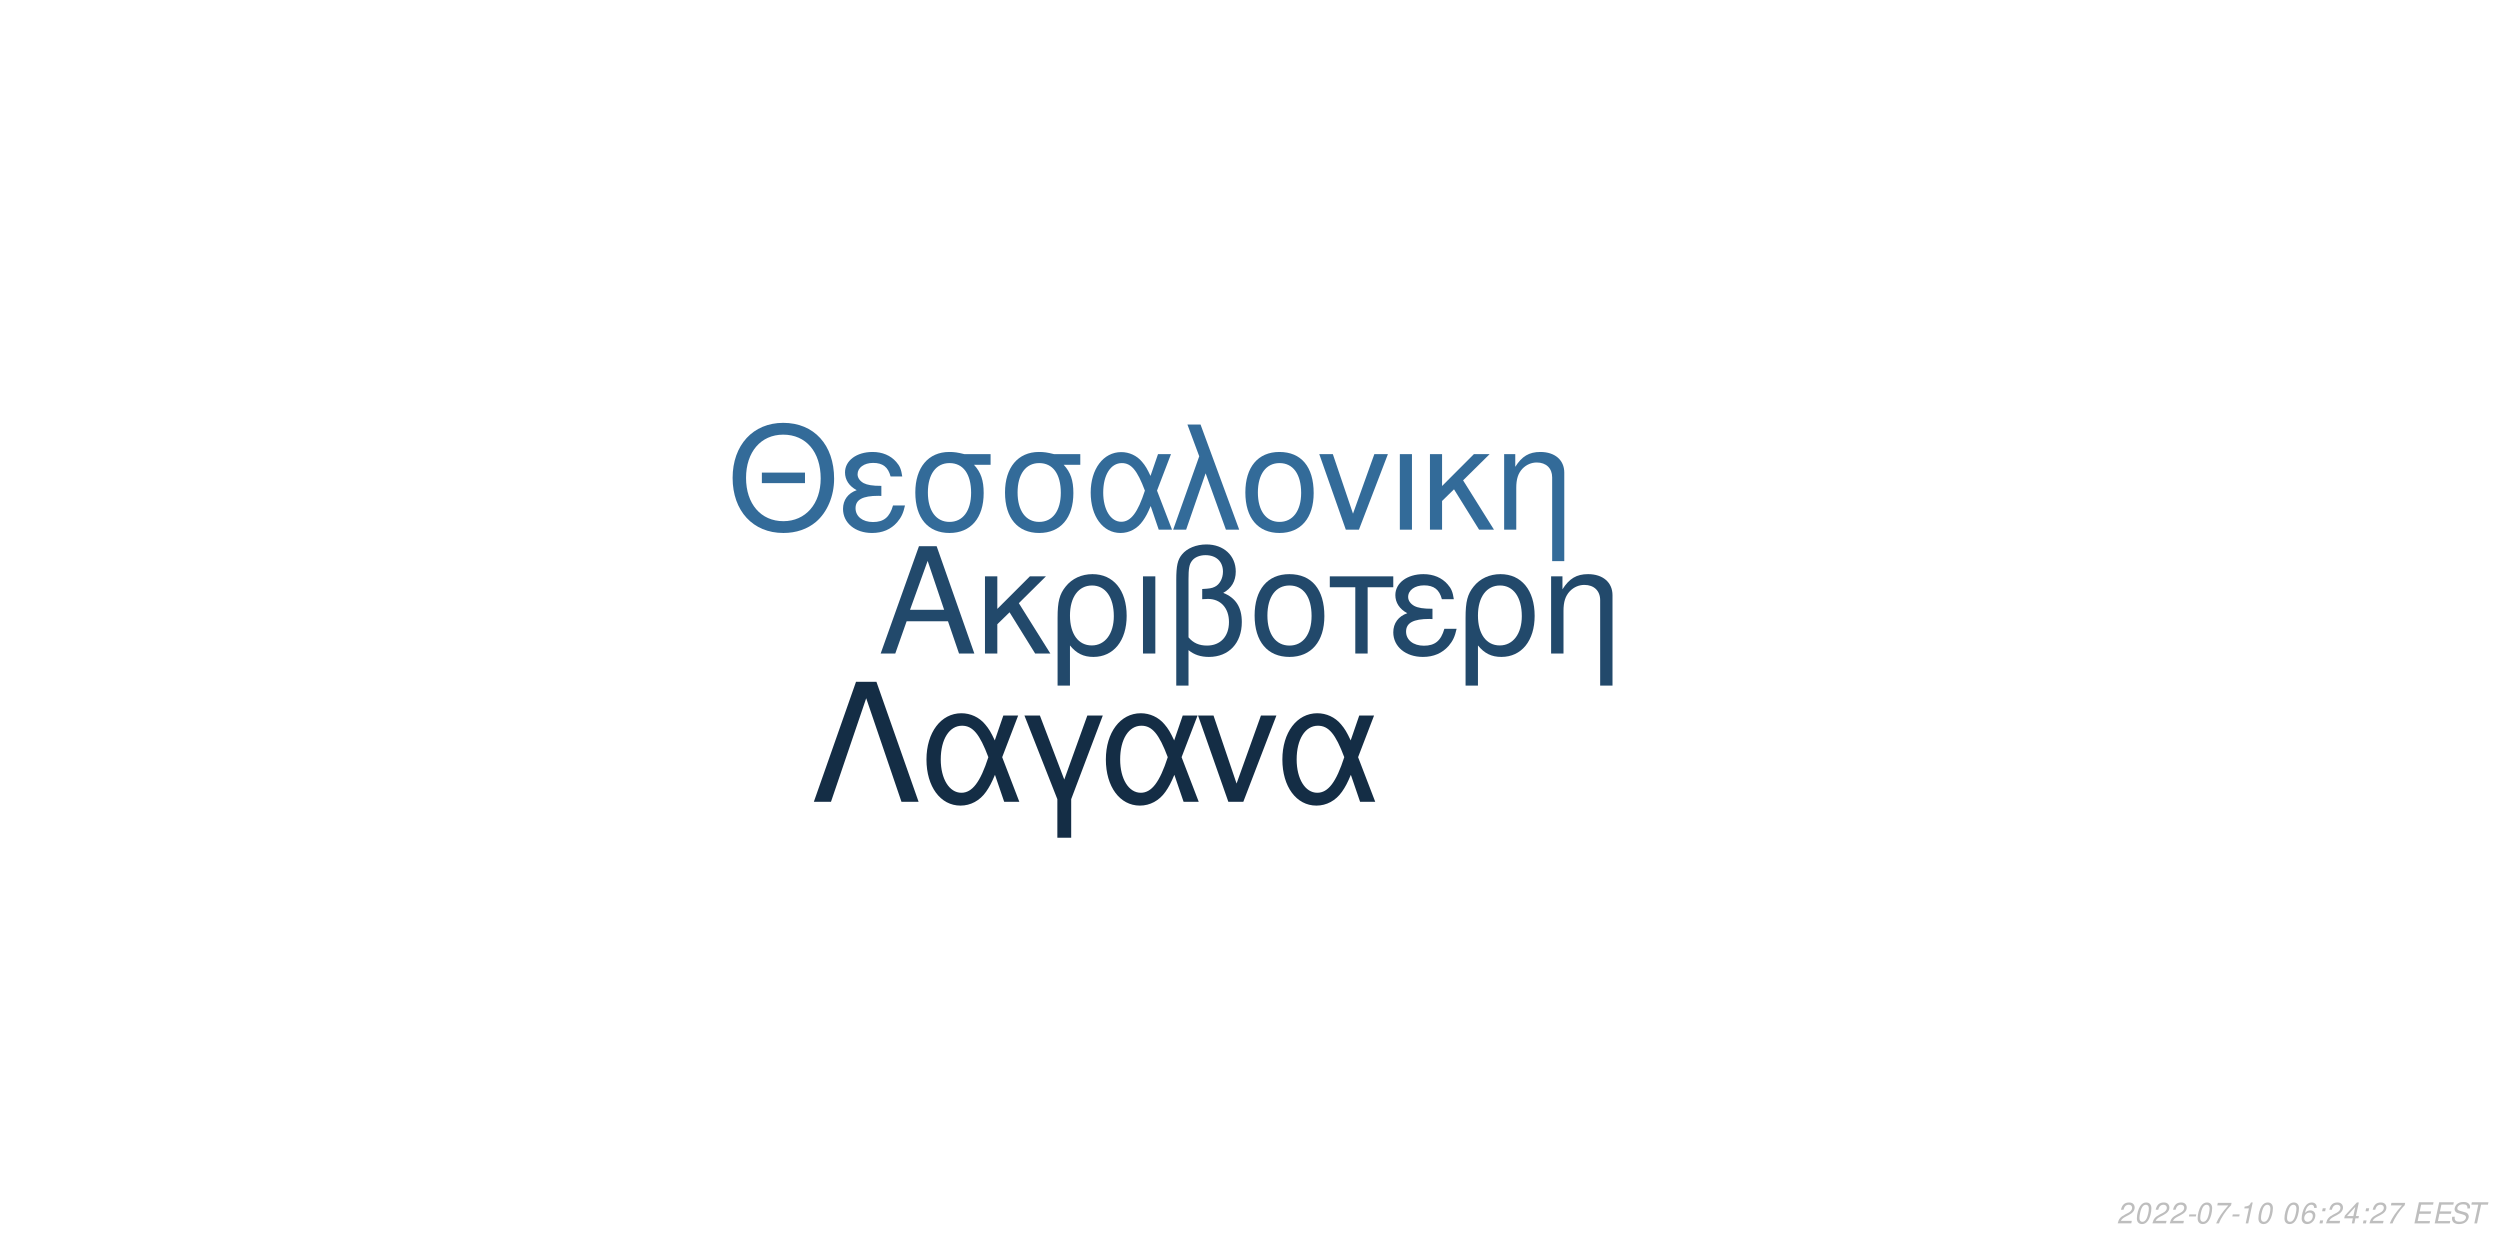
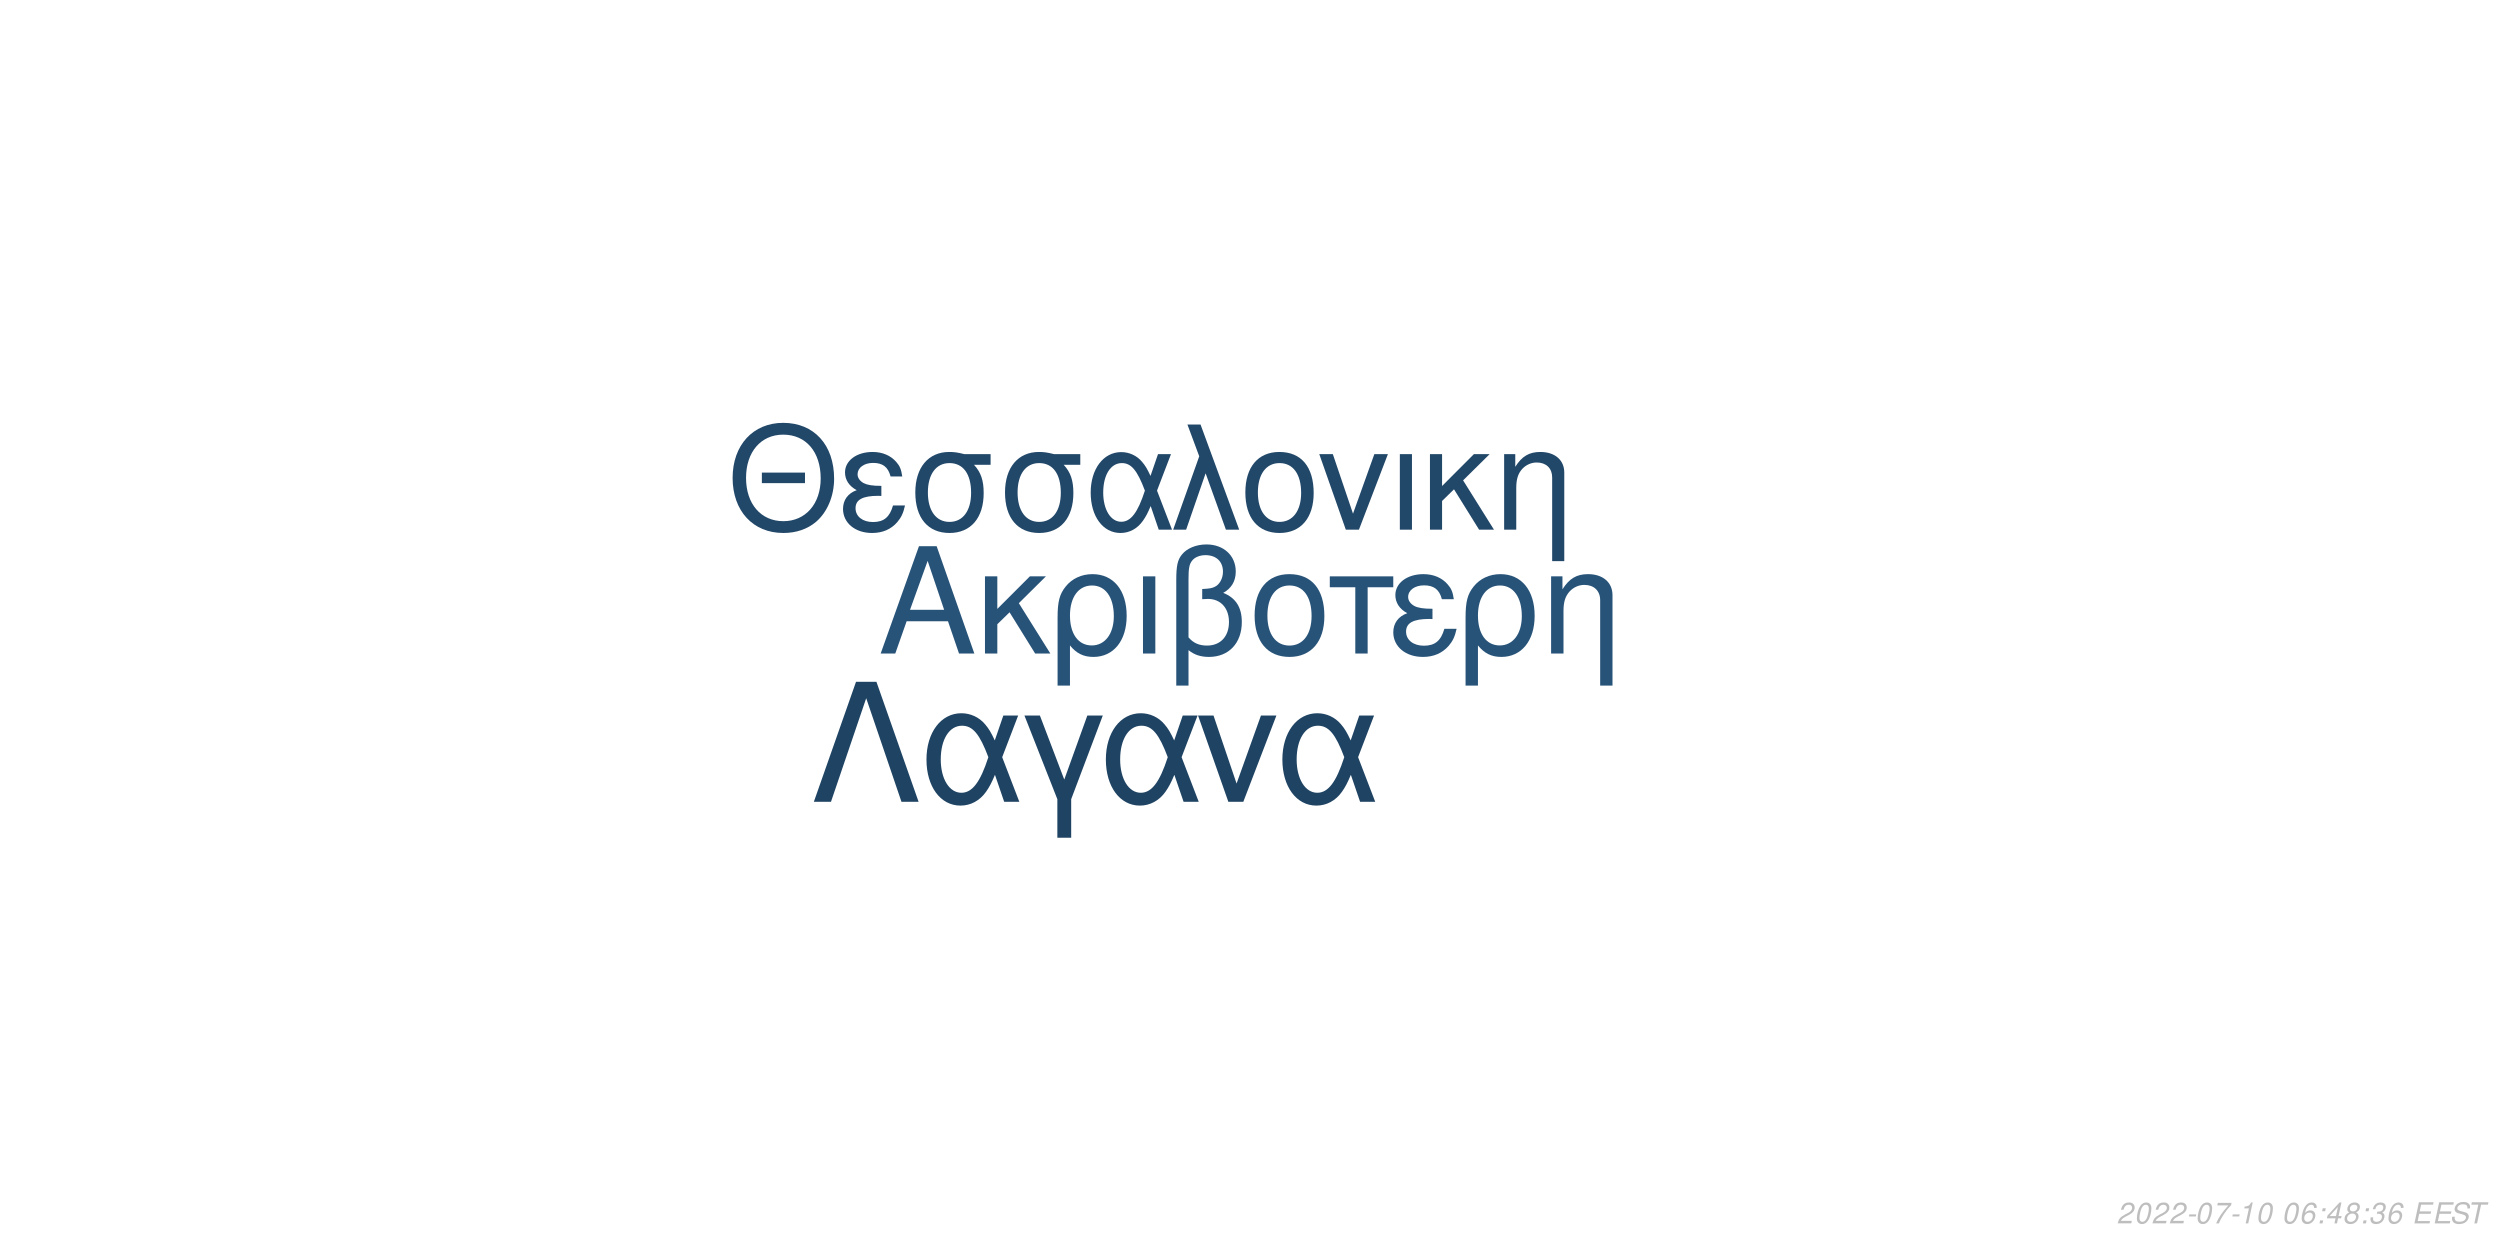
<svg xmlns="http://www.w3.org/2000/svg" xmlns:xlink="http://www.w3.org/1999/xlink" width="864pt" height="432pt" viewBox="0 0 864 432" version="1.1">
  <defs>
    <g>
      <symbol overflow="visible" id="glyph0-0">
        <path style="stroke:none;" d="" />
      </symbol>
      <symbol overflow="visible" id="glyph0-1">
        <path style="stroke:none;" d="M 24.125 -11.141 L 27.938 0 L 33.234 0 L 20.203 -37.094 L 14.094 -37.094 L 0.859 0 L 5.906 0 L 9.828 -11.141 Z M 22.797 -15.109 L 11 -15.109 L 17.094 -32.016 Z M 22.797 -15.109 " />
      </symbol>
      <symbol overflow="visible" id="glyph0-2">
        <path style="stroke:none;" d="M 7.172 -15.422 L 7.172 -26.672 L 2.906 -26.672 L 2.906 0 L 7.172 0 L 7.172 -10.125 L 11.406 -14.25 L 20.25 0 L 25.5 0 L 14.609 -17.406 L 23.969 -26.672 L 18.422 -26.672 Z M 7.172 -15.422 " />
      </symbol>
      <symbol overflow="visible" id="glyph0-3">
        <path style="stroke:none;" d="M 3 11.094 L 7.281 11.094 L 7.281 -2.797 C 9.516 -0.047 11.953 1.172 15.375 1.172 C 22.344 1.172 26.875 -4.422 26.875 -13.031 C 26.875 -21.891 22.297 -27.438 15.062 -27.438 C 11.297 -27.438 7.984 -25.906 5.797 -23.156 C 3.672 -20.516 3 -17.969 3 -12.359 Z M 14.906 -23.516 C 19.547 -23.516 22.438 -19.438 22.438 -12.922 C 22.438 -6.812 19.391 -2.797 14.812 -2.797 C 10.172 -2.797 7.281 -6.766 7.281 -13.125 C 7.281 -19.484 10.234 -23.516 14.906 -23.516 Z M 14.906 -23.516 " />
      </symbol>
      <symbol overflow="visible" id="glyph0-4">
        <path style="stroke:none;" d="M 3.516 0 L 7.781 0 L 7.781 -26.672 L 3.516 -26.672 Z M 3.516 0 " />
      </symbol>
      <symbol overflow="visible" id="glyph0-5">
        <path style="stroke:none;" d="M 4.016 11.094 L 8.25 11.094 L 8.25 -1.172 C 10.172 0.406 12.422 1.172 15.312 1.172 C 22.188 1.172 26.672 -3.609 26.672 -10.891 C 26.672 -15.984 24.578 -19.234 20.25 -20.969 C 23.109 -22.547 24.578 -25.031 24.578 -28.344 C 24.578 -33.844 20.406 -37.703 14.453 -37.703 C 10.938 -37.703 7.734 -36.391 6 -34.25 C 4.484 -32.422 4.016 -30.328 4.016 -25.391 Z M 8.25 -25.656 C 8.25 -29.359 8.5 -30.844 9.469 -32.062 C 10.375 -33.281 12.156 -34 14.094 -34 C 17.812 -34 20.156 -31.812 20.156 -28.297 C 20.156 -25.953 18.984 -23.812 17.297 -23.047 C 16.281 -22.547 15.469 -22.438 12.984 -22.297 L 12.984 -18.781 C 13.734 -18.828 14.344 -18.875 14.969 -18.875 C 19.344 -18.875 22.234 -15.719 22.234 -10.891 C 22.234 -5.906 19.281 -2.75 14.656 -2.75 C 11.953 -2.75 9.922 -3.609 8.25 -5.594 Z M 8.25 -25.656 " />
      </symbol>
      <symbol overflow="visible" id="glyph0-6">
        <path style="stroke:none;" d="M 14.094 -27.438 C 6.562 -27.438 2.094 -22.094 2.094 -13.125 C 2.094 -4.125 6.562 1.172 14.141 1.172 C 21.672 1.172 26.203 -4.172 26.203 -12.922 C 26.203 -22.188 21.828 -27.438 14.094 -27.438 Z M 14.141 -23.516 C 18.938 -23.516 21.781 -19.594 21.781 -12.984 C 21.781 -6.672 18.828 -2.75 14.141 -2.75 C 9.422 -2.75 6.516 -6.672 6.516 -13.125 C 6.516 -19.594 9.422 -23.516 14.141 -23.516 Z M 14.141 -23.516 " />
      </symbol>
      <symbol overflow="visible" id="glyph0-7">
        <path style="stroke:none;" d="M 7.891 0 L 12.156 0 L 12.156 -22.906 L 21.016 -22.906 L 21.016 -26.672 L -0.922 -26.672 L -0.922 -22.906 L 7.891 -22.906 Z M 7.891 0 " />
      </symbol>
      <symbol overflow="visible" id="glyph0-8">
        <path style="stroke:none;" d="M 14.562 -15.469 C 11.344 -15.469 9.562 -15.781 8.297 -16.438 C 6.922 -17.203 6.156 -18.328 6.156 -19.547 C 6.156 -21.891 8.453 -23.562 11.656 -23.562 C 15.062 -23.562 16.953 -22.094 17.812 -18.781 L 21.938 -18.781 C 21.578 -21.266 21.062 -22.5 19.797 -23.922 C 17.812 -26.203 14.906 -27.438 11.453 -27.438 C 5.797 -27.438 1.734 -24.375 1.734 -20.203 C 1.734 -17.609 3.156 -15.375 5.859 -13.938 C 2.797 -12.875 1.016 -10.484 1.016 -7.328 C 1.016 -2.391 5.297 1.172 11.25 1.172 C 14.969 1.172 17.906 -0.109 20.156 -2.641 C 21.578 -4.328 22.297 -5.797 22.906 -8.547 L 18.672 -8.547 C 17.5 -4.422 15.422 -2.703 11.609 -2.703 C 7.938 -2.703 5.438 -4.688 5.438 -7.578 C 5.438 -10.578 7.938 -11.953 13.484 -11.953 C 13.641 -11.953 14.094 -11.953 14.562 -11.906 Z M 14.562 -15.469 " />
      </symbol>
      <symbol overflow="visible" id="glyph0-9">
        <path style="stroke:none;" d="M 3.562 -26.672 L 3.562 0 L 7.844 0 L 7.844 -14.703 C 7.844 -17.906 8.5 -19.891 10.031 -21.531 C 11.406 -22.953 13.188 -23.719 15.062 -23.719 C 18.375 -23.719 20.516 -21.672 20.516 -18.469 L 20.516 11.094 L 24.781 11.094 L 24.781 -20.156 C 24.781 -24.578 21.469 -27.438 16.328 -27.438 C 12.359 -27.438 9.828 -25.906 7.484 -22.188 L 7.484 -26.672 Z M 3.562 -26.672 " />
      </symbol>
      <symbol overflow="visible" id="glyph1-0">
        <path style="stroke:none;" d="" />
      </symbol>
      <symbol overflow="visible" id="glyph1-1">
        <path style="stroke:none;" d="M 26.859 -19.734 L 11.953 -19.734 L 11.953 -16.094 L 26.859 -16.094 Z M 19.328 -36.922 C 8.922 -36.922 1.844 -29.25 1.844 -17.891 C 1.844 -6.484 8.875 1.141 19.391 1.141 C 23.812 1.141 27.703 -0.203 30.641 -2.688 C 34.578 -6.031 36.922 -11.656 36.922 -17.594 C 36.922 -29.297 30 -36.922 19.328 -36.922 Z M 19.328 -32.844 C 27.203 -32.844 32.281 -26.906 32.281 -17.688 C 32.281 -8.922 27.062 -2.938 19.391 -2.938 C 11.609 -2.938 6.484 -8.922 6.484 -17.891 C 6.484 -26.859 11.609 -32.844 19.328 -32.844 Z M 19.328 -32.844 " />
      </symbol>
      <symbol overflow="visible" id="glyph1-2">
        <path style="stroke:none;" d="M 14.25 -15.141 C 11.109 -15.141 9.375 -15.453 8.125 -16.094 C 6.781 -16.844 6.031 -17.938 6.031 -19.141 C 6.031 -21.422 8.266 -23.078 11.406 -23.078 C 14.75 -23.078 16.594 -21.625 17.438 -18.391 L 21.469 -18.391 C 21.125 -20.828 20.625 -22.031 19.391 -23.422 C 17.438 -25.656 14.594 -26.859 11.219 -26.859 C 5.688 -26.859 1.688 -23.875 1.688 -19.781 C 1.688 -17.234 3.094 -15.047 5.734 -13.656 C 2.734 -12.609 1 -10.266 1 -7.172 C 1 -2.344 5.188 1.141 11.016 1.141 C 14.656 1.141 17.547 -0.094 19.734 -2.594 C 21.125 -4.234 21.828 -5.688 22.422 -8.375 L 18.281 -8.375 C 17.141 -4.328 15.094 -2.641 11.359 -2.641 C 7.766 -2.641 5.328 -4.578 5.328 -7.422 C 5.328 -10.359 7.766 -11.703 13.203 -11.703 C 13.359 -11.703 13.797 -11.703 14.25 -11.656 Z M 14.25 -15.141 " />
      </symbol>
      <symbol overflow="visible" id="glyph1-3">
        <path style="stroke:none;" d="M 29 -26.109 L 19.938 -26.109 C 17.594 -26.703 16.438 -26.859 14.703 -26.859 C 7.469 -26.859 2.984 -21.469 2.984 -12.859 C 2.984 -4.031 7.375 1.141 14.797 1.141 C 22.172 1.141 26.609 -4.078 26.609 -12.656 C 26.609 -17.047 25.656 -19.828 23.266 -22.422 L 29 -22.422 Z M 14.797 -23.016 C 19.531 -23.016 22.266 -19.234 22.266 -12.75 C 22.266 -6.531 19.438 -2.688 14.797 -2.688 C 10.172 -2.688 7.328 -6.531 7.328 -12.859 C 7.328 -19.188 10.172 -23.016 14.797 -23.016 Z M 14.797 -23.016 " />
      </symbol>
      <symbol overflow="visible" id="glyph1-4">
        <path style="stroke:none;" d="M 29.344 -26.109 L 24.859 -26.109 L 22.266 -18.578 C 21.125 -21.031 20.484 -22.125 19.328 -23.469 C 17.547 -25.609 14.906 -26.812 12.156 -26.812 C 5.984 -26.812 1.594 -20.984 1.594 -12.812 C 1.594 -4.578 5.828 1.141 11.906 1.141 C 14.953 1.141 17.734 -0.344 19.625 -3.047 C 20.672 -4.531 21.281 -5.688 22.328 -8.172 L 25.109 0 L 29.703 0 L 24.516 -13.5 Z M 20.328 -13.5 C 17.891 -5.922 15.453 -2.734 12.156 -2.734 C 8.516 -2.734 5.922 -6.922 5.922 -12.812 C 5.922 -18.938 8.516 -23.016 12.359 -23.016 C 15.594 -23.016 17.688 -20.531 20.328 -13.5 Z M 20.328 -13.5 " />
      </symbol>
      <symbol overflow="visible" id="glyph1-5">
        <path style="stroke:none;" d="M 1.094 0 L 5.578 0 L 12.312 -19.484 L 19.328 0 L 23.922 0 L 10.562 -36.328 L 6.031 -36.328 L 10.109 -25.359 Z M 1.094 0 " />
      </symbol>
      <symbol overflow="visible" id="glyph1-6">
        <path style="stroke:none;" d="M 13.797 -26.859 C 6.422 -26.859 2.047 -21.625 2.047 -12.859 C 2.047 -4.031 6.422 1.141 13.859 1.141 C 21.234 1.141 25.656 -4.078 25.656 -12.656 C 25.656 -21.719 21.375 -26.859 13.797 -26.859 Z M 13.859 -23.016 C 18.531 -23.016 21.328 -19.188 21.328 -12.703 C 21.328 -6.531 18.438 -2.688 13.859 -2.688 C 9.219 -2.688 6.375 -6.531 6.375 -12.859 C 6.375 -19.188 9.219 -23.016 13.859 -23.016 Z M 13.859 -23.016 " />
      </symbol>
      <symbol overflow="visible" id="glyph1-7">
        <path style="stroke:none;" d="M 14.297 0 L 24.312 -26.109 L 19.625 -26.109 L 12.25 -5.531 L 5.281 -26.109 L 0.594 -26.109 L 9.766 0 Z M 14.297 0 " />
      </symbol>
      <symbol overflow="visible" id="glyph1-8">
        <path style="stroke:none;" d="M 3.438 0 L 7.625 0 L 7.625 -26.109 L 3.438 -26.109 Z M 3.438 0 " />
      </symbol>
      <symbol overflow="visible" id="glyph1-9">
        <path style="stroke:none;" d="M 7.031 -15.094 L 7.031 -26.109 L 2.844 -26.109 L 2.844 0 L 7.031 0 L 7.031 -9.922 L 11.156 -13.953 L 19.828 0 L 24.969 0 L 14.297 -17.047 L 23.469 -26.109 L 18.031 -26.109 Z M 7.031 -15.094 " />
      </symbol>
      <symbol overflow="visible" id="glyph1-10">
        <path style="stroke:none;" d="M 3.484 -26.109 L 3.484 0 L 7.672 0 L 7.672 -14.406 C 7.672 -17.547 8.328 -19.484 9.812 -21.078 C 11.156 -22.469 12.906 -23.219 14.75 -23.219 C 17.984 -23.219 20.078 -21.234 20.078 -18.094 L 20.078 10.859 L 24.266 10.859 L 24.266 -19.734 C 24.266 -24.062 21.031 -26.859 16 -26.859 C 12.109 -26.859 9.609 -25.359 7.328 -21.719 L 7.328 -26.109 Z M 3.484 -26.109 " />
      </symbol>
      <symbol overflow="visible" id="glyph2-0">
        <path style="stroke:none;" d="" />
      </symbol>
      <symbol overflow="visible" id="glyph2-1">
        <path style="stroke:none;" d="M 22.531 -41.484 L 15.484 -41.484 L 0.906 0 L 6.828 0 L 19 -35.797 L 31.188 0 L 37.109 0 Z M 22.531 -41.484 " />
      </symbol>
      <symbol overflow="visible" id="glyph2-2">
        <path style="stroke:none;" d="M 33.516 -29.812 L 28.391 -29.812 L 25.438 -21.219 C 24.125 -24.016 23.391 -25.266 22.078 -26.797 C 20.031 -29.25 17.016 -30.609 13.891 -30.609 C 6.828 -30.609 1.828 -23.953 1.828 -14.625 C 1.828 -5.234 6.656 1.312 13.594 1.312 C 17.078 1.312 20.266 -0.391 22.422 -3.469 C 23.609 -5.172 24.297 -6.484 25.5 -9.328 L 28.688 0 L 33.922 0 L 28 -15.422 Z M 23.219 -15.422 C 20.422 -6.766 17.641 -3.125 13.891 -3.125 C 9.734 -3.125 6.766 -7.906 6.766 -14.625 C 6.766 -21.625 9.734 -26.297 14.109 -26.297 C 17.812 -26.297 20.203 -23.453 23.219 -15.422 Z M 23.219 -15.422 " />
      </symbol>
      <symbol overflow="visible" id="glyph2-3">
        <path style="stroke:none;" d="M 12.062 12.406 L 16.844 12.406 L 16.844 -0.906 L 27.766 -29.812 L 22.422 -29.812 L 14.453 -7.688 L 6.031 -29.812 L 0.688 -29.812 L 12.062 -0.906 Z M 12.062 12.406 " />
      </symbol>
      <symbol overflow="visible" id="glyph2-4">
        <path style="stroke:none;" d="M 16.328 0 L 27.766 -29.812 L 22.422 -29.812 L 14 -6.312 L 6.031 -29.812 L 0.688 -29.812 L 11.156 0 Z M 16.328 0 " />
      </symbol>
      <symbol overflow="visible" id="glyph3-0">
        <path style="stroke:none;" d="" />
      </symbol>
      <symbol overflow="visible" id="glyph3-1">
        <path style="stroke:none;" d="M 5.234 -0.875 L 1.469 -0.875 C 1.641 -1.375 2.203 -1.891 3.109 -2.344 L 4.234 -2.938 C 5.562 -3.625 6.219 -4.469 6.219 -5.484 C 6.219 -5.938 6.062 -6.359 5.797 -6.656 C 5.469 -7.047 4.984 -7.234 4.312 -7.234 C 2.766 -7.234 1.891 -6.453 1.484 -4.734 L 2.375 -4.734 C 2.484 -5.188 2.609 -5.484 2.797 -5.75 C 3.094 -6.203 3.609 -6.453 4.188 -6.453 C 4.891 -6.453 5.344 -6.031 5.344 -5.375 C 5.344 -4.703 4.859 -4.094 4.016 -3.656 L 2.984 -3.125 C 1.234 -2.188 0.797 -1.656 0.344 -0.016 L 5.047 -0.016 Z M 5.234 -0.875 " />
      </symbol>
      <symbol overflow="visible" id="glyph3-2">
        <path style="stroke:none;" d="M 4.203 -7.234 C 3.375 -7.234 2.688 -6.812 2.125 -5.984 C 1.484 -5.047 0.984 -3.188 0.984 -1.734 C 0.984 -1.109 1.172 -0.562 1.484 -0.266 C 1.797 0.047 2.281 0.234 2.766 0.234 C 3.625 0.234 4.281 -0.156 4.859 -1.016 C 5.516 -1.953 6 -3.797 6 -5.266 C 6 -6.5 5.328 -7.234 4.203 -7.234 Z M 4.094 -6.453 C 4.734 -6.453 5.125 -5.984 5.125 -5.156 C 5.125 -4.203 4.781 -2.625 4.406 -1.812 C 3.984 -0.938 3.516 -0.547 2.875 -0.547 C 2.25 -0.547 1.875 -1.031 1.875 -1.828 C 1.875 -2.797 2.203 -4.344 2.594 -5.203 C 2.984 -6.047 3.453 -6.453 4.094 -6.453 Z M 4.094 -6.453 " />
      </symbol>
      <symbol overflow="visible" id="glyph3-3">
        <path style="stroke:none;" d="M 3.516 -3.125 L 1.125 -3.125 L 0.969 -2.406 L 3.359 -2.406 Z M 3.516 -3.125 " />
      </symbol>
      <symbol overflow="visible" id="glyph3-4">
        <path style="stroke:none;" d="M 6.703 -7.094 L 1.953 -7.094 L 1.766 -6.219 L 5.594 -6.219 C 3.344 -3.688 2.266 -2.109 1.375 0 L 2.344 0 C 3.031 -1.906 4.828 -4.594 6.547 -6.281 Z M 6.703 -7.094 " />
      </symbol>
      <symbol overflow="visible" id="glyph3-5">
        <path style="stroke:none;" d="M 3.703 -5.188 L 2.594 0 L 3.469 0 L 5.016 -7.234 L 4.438 -7.234 C 3.906 -6.156 3.688 -6.016 2.234 -5.812 L 2.109 -5.188 Z M 3.703 -5.188 " />
      </symbol>
      <symbol overflow="visible" id="glyph3-6">
        <path style="stroke:none;" d="" />
      </symbol>
      <symbol overflow="visible" id="glyph3-7">
        <path style="stroke:none;" d="M 6.125 -5.344 L 6.141 -5.625 C 6.141 -6.609 5.453 -7.234 4.391 -7.234 C 3.438 -7.234 2.641 -6.719 2.016 -5.703 C 1.422 -4.781 0.938 -2.953 0.938 -1.688 C 0.938 -0.516 1.688 0.234 2.859 0.234 C 3.703 0.234 4.438 -0.156 5 -0.875 C 5.406 -1.422 5.672 -2.156 5.672 -2.766 C 5.672 -3.812 4.969 -4.5 3.906 -4.5 C 3.234 -4.5 2.672 -4.234 2.094 -3.625 C 2.406 -5.375 3.234 -6.453 4.25 -6.453 C 4.703 -6.453 5.062 -6.234 5.172 -5.844 C 5.203 -5.719 5.234 -5.578 5.25 -5.344 Z M 3.656 -3.734 C 4.344 -3.734 4.797 -3.281 4.797 -2.625 C 4.797 -1.469 3.984 -0.547 2.984 -0.547 C 2.297 -0.547 1.812 -1.047 1.812 -1.766 C 1.812 -2.859 2.625 -3.734 3.656 -3.734 Z M 3.656 -3.734 " />
      </symbol>
      <symbol overflow="visible" id="glyph3-8">
        <path style="stroke:none;" d="M 2.359 -1.031 L 1.312 -1.031 L 1.094 0 L 2.141 0 Z M 3.266 -5.234 L 2.219 -5.234 L 2 -4.203 L 3.047 -4.203 Z M 3.266 -5.234 " />
      </symbol>
      <symbol overflow="visible" id="glyph3-9">
        <path style="stroke:none;" d="M 3.625 -1.75 L 3.266 0 L 4.141 0 L 4.516 -1.75 L 5.562 -1.75 L 5.734 -2.531 L 4.688 -2.531 L 5.688 -7.234 L 5.016 -7.234 L 0.844 -2.672 L 0.641 -1.75 Z M 3.797 -2.531 L 1.594 -2.531 L 4.469 -5.703 Z M 3.797 -2.531 " />
      </symbol>
      <symbol overflow="visible" id="glyph3-10">
+         <path style="stroke:none;" d="M 4.766 -3.797 C 5.078 -3.969 5.234 -4.078 5.438 -4.234 C 5.812 -4.594 6.062 -5.172 6.062 -5.734 C 6.062 -6.625 5.344 -7.234 4.266 -7.234 C 2.812 -7.234 1.703 -6.219 1.703 -4.875 C 1.703 -4.406 1.875 -4.125 2.359 -3.812 C 1.297 -3.312 0.75 -2.516 0.75 -1.469 C 0.75 -0.438 1.547 0.234 2.812 0.234 C 3.656 0.234 4.359 -0.094 4.938 -0.734 C 5.359 -1.234 5.609 -1.859 5.609 -2.438 C 5.609 -3.047 5.312 -3.516 4.766 -3.797 Z M 4.109 -6.453 C 4.797 -6.453 5.188 -6.125 5.188 -5.578 C 5.188 -5.266 5.062 -4.922 4.859 -4.672 C 4.562 -4.312 4.188 -4.156 3.656 -4.156 C 2.984 -4.156 2.594 -4.453 2.594 -4.984 C 2.594 -5.859 3.203 -6.453 4.109 -6.453 Z M 3.453 -3.406 C 4.234 -3.406 4.734 -2.984 4.734 -2.312 C 4.734 -1.312 3.922 -0.547 2.875 -0.547 C 2.125 -0.547 1.625 -0.969 1.625 -1.625 C 1.625 -2.609 2.438 -3.406 3.453 -3.406 Z M 3.453 -3.406 " />
+       </symbol>
+       <symbol overflow="visible" id="glyph3-11">
+         <path style="stroke:none;" d="M 2.922 -3.312 C 3.125 -3.344 3.234 -3.344 3.375 -3.344 C 4.203 -3.344 4.688 -3 4.688 -2.406 C 4.688 -1.312 3.906 -0.547 2.781 -0.547 C 2.047 -0.547 1.594 -0.938 1.594 -1.562 C 1.594 -1.719 1.609 -1.844 1.656 -2.094 L 0.766 -2.094 C 0.734 -1.797 0.719 -1.641 0.719 -1.469 C 0.719 -0.375 1.406 0.234 2.641 0.234 C 3.547 0.234 4.297 -0.078 4.812 -0.656 C 5.266 -1.156 5.562 -1.875 5.562 -2.547 C 5.562 -3.125 5.344 -3.453 4.797 -3.734 C 5.641 -4.234 6.016 -4.844 6.016 -5.734 C 6.016 -6.656 5.312 -7.234 4.203 -7.234 C 3.375 -7.234 2.672 -6.938 2.188 -6.375 C 1.891 -6.031 1.703 -5.641 1.516 -4.906 L 2.391 -4.906 C 2.5 -5.359 2.594 -5.594 2.734 -5.812 C 3.047 -6.234 3.516 -6.453 4.078 -6.453 C 4.734 -6.453 5.141 -6.125 5.141 -5.578 C 5.141 -5.188 5.016 -4.797 4.797 -4.547 C 4.516 -4.234 4 -4.062 3.266 -4.062 L 3.078 -4.062 Z M 2.922 -3.312 " />
+       </symbol>
+       <symbol overflow="visible" id="glyph3-12">
        <path style="stroke:none;" d="M 2.547 -3.312 L 6.5 -3.312 L 6.688 -4.141 L 2.719 -4.141 L 3.219 -6.469 L 7.344 -6.469 L 7.516 -7.297 L 2.453 -7.297 L 0.906 0 L 6.125 0 L 6.297 -0.812 L 2.016 -0.812 Z M 2.547 -3.312 " />
      </symbol>
-       <symbol overflow="visible" id="glyph3-11">
+       <symbol overflow="visible" id="glyph3-13">
        <path style="stroke:none;" d="M 7.062 -5.156 C 7.125 -5.438 7.141 -5.562 7.141 -5.703 C 7.141 -6.156 6.938 -6.594 6.594 -6.891 C 6.188 -7.25 5.656 -7.406 4.875 -7.406 C 3.844 -7.406 3.047 -7.125 2.5 -6.562 C 2.094 -6.141 1.781 -5.438 1.781 -4.922 C 1.781 -4.297 2.219 -3.766 2.891 -3.562 L 4.594 -3.094 C 5.406 -2.859 5.734 -2.578 5.734 -2.094 C 5.734 -1.781 5.547 -1.406 5.266 -1.141 C 4.844 -0.766 4.266 -0.578 3.453 -0.578 C 2.328 -0.578 1.812 -0.984 1.812 -1.906 C 1.812 -2.047 1.812 -2.125 1.844 -2.312 L 0.984 -2.312 C 0.906 -2.062 0.891 -1.906 0.891 -1.688 C 0.891 -0.484 1.797 0.234 3.297 0.234 C 4.359 0.234 5.234 -0.062 5.812 -0.609 C 6.344 -1.078 6.688 -1.797 6.688 -2.375 C 6.688 -2.641 6.609 -2.906 6.453 -3.156 C 6.234 -3.5 5.938 -3.703 5.469 -3.828 L 3.75 -4.312 C 2.984 -4.547 2.734 -4.734 2.734 -5.188 C 2.734 -5.547 2.875 -5.844 3.188 -6.109 C 3.547 -6.438 4.031 -6.594 4.703 -6.594 C 5.266 -6.594 5.688 -6.484 5.906 -6.297 C 6.094 -6.125 6.219 -5.797 6.219 -5.516 C 6.219 -5.422 6.203 -5.344 6.188 -5.156 Z M 7.062 -5.156 " />
      </symbol>
-       <symbol overflow="visible" id="glyph3-12">
+       <symbol overflow="visible" id="glyph3-14">
        <path style="stroke:none;" d="M 4.938 -6.469 L 7.312 -6.469 L 7.484 -7.297 L 1.75 -7.297 L 1.578 -6.469 L 3.984 -6.469 L 2.609 0 L 3.547 0 Z M 4.938 -6.469 " />
      </symbol>
    </g>
  </defs>
  <g id="surface1">
    <rect x="0" y="0" width="864" height="432" style="fill:rgb(100%,100%,100%);fill-opacity:1;stroke:none;" />
-     <g style="fill:rgb(13.333%,28.627%,41.961%);fill-opacity:1;">
+     <g style="fill:rgb(15.294%,32.549%,47.451%);fill-opacity:1;">
      <use xlink:href="#glyph0-1" x="303.5" y="225.861" />
      <use xlink:href="#glyph0-2" x="337.5" y="225.861" />
      <use xlink:href="#glyph0-3" x="362.5" y="225.861" />
      <use xlink:href="#glyph0-4" x="391.5" y="225.861" />
      <use xlink:href="#glyph0-5" x="402.5" y="225.861" />
      <use xlink:href="#glyph0-6" x="431.5" y="225.861" />
      <use xlink:href="#glyph0-7" x="460.5" y="225.861" />
      <use xlink:href="#glyph0-8" x="480.5" y="225.861" />
      <use xlink:href="#glyph0-3" x="503.5" y="225.861" />
      <use xlink:href="#glyph0-9" x="532.5" y="225.861" />
    </g>
-     <g style="fill:rgb(20%,41.961%,60%);fill-opacity:1;">
+     <g style="fill:rgb(12.941%,27.843%,41.176%);fill-opacity:1;">
      <use xlink:href="#glyph1-1" x="251.348" y="183.058" />
      <use xlink:href="#glyph1-2" x="290.348" y="183.058" />
      <use xlink:href="#glyph1-3" x="313.348" y="183.058" />
      <use xlink:href="#glyph1-3" x="344.348" y="183.058" />
      <use xlink:href="#glyph1-4" x="375.348" y="183.058" />
      <use xlink:href="#glyph1-5" x="404.348" y="183.058" />
      <use xlink:href="#glyph1-6" x="428.348" y="183.058" />
      <use xlink:href="#glyph1-7" x="455.348" y="183.058" />
      <use xlink:href="#glyph1-8" x="480.348" y="183.058" />
      <use xlink:href="#glyph1-9" x="491.348" y="183.058" />
      <use xlink:href="#glyph1-10" x="516.348" y="183.058" />
    </g>
-     <g style="fill:rgb(7.843%,17.647%,27.059%);fill-opacity:1;">
+     <g style="fill:rgb(12.157%,26.275%,38.824%);fill-opacity:1;">
      <use xlink:href="#glyph2-1" x="280.359" y="277.105" />
      <use xlink:href="#glyph2-2" x="318.359" y="277.105" />
      <use xlink:href="#glyph2-3" x="353.359" y="277.105" />
      <use xlink:href="#glyph2-2" x="380.359" y="277.105" />
      <use xlink:href="#glyph2-4" x="413.359" y="277.105" />
      <use xlink:href="#glyph2-2" x="441.359" y="277.105" />
    </g>
    <g style="fill:rgb(74.51%,74.51%,74.51%);fill-opacity:1;">
      <use xlink:href="#glyph3-1" x="731.52" y="422.81" />
      <use xlink:href="#glyph3-2" x="737.52" y="422.81" />
      <use xlink:href="#glyph3-1" x="743.52" y="422.81" />
      <use xlink:href="#glyph3-1" x="749.52" y="422.81" />
      <use xlink:href="#glyph3-3" x="755.52" y="422.81" />
      <use xlink:href="#glyph3-2" x="758.52" y="422.81" />
      <use xlink:href="#glyph3-4" x="764.52" y="422.81" />
      <use xlink:href="#glyph3-3" x="770.52" y="422.81" />
      <use xlink:href="#glyph3-5" x="773.52" y="422.81" />
      <use xlink:href="#glyph3-2" x="779.52" y="422.81" />
      <use xlink:href="#glyph3-6" x="785.52" y="422.81" />
      <use xlink:href="#glyph3-2" x="788.52" y="422.81" />
      <use xlink:href="#glyph3-7" x="794.52" y="422.81" />
      <use xlink:href="#glyph3-8" x="800.52" y="422.81" />
-       <use xlink:href="#glyph3-1" x="803.52" y="422.81" />
-       <use xlink:href="#glyph3-9" x="809.52" y="422.81" />
+       <use xlink:href="#glyph3-9" x="803.52" y="422.81" />
+       <use xlink:href="#glyph3-10" x="809.52" y="422.81" />
      <use xlink:href="#glyph3-8" x="815.52" y="422.81" />
-       <use xlink:href="#glyph3-1" x="818.52" y="422.81" />
-       <use xlink:href="#glyph3-4" x="824.52" y="422.81" />
+       <use xlink:href="#glyph3-11" x="818.52" y="422.81" />
+       <use xlink:href="#glyph3-7" x="824.52" y="422.81" />
      <use xlink:href="#glyph3-6" x="830.52" y="422.81" />
-       <use xlink:href="#glyph3-10" x="833.52" y="422.81" />
-       <use xlink:href="#glyph3-10" x="840.52" y="422.81" />
-       <use xlink:href="#glyph3-11" x="846.52" y="422.81" />
-       <use xlink:href="#glyph3-12" x="852.52" y="422.81" />
+       <use xlink:href="#glyph3-12" x="833.52" y="422.81" />
+       <use xlink:href="#glyph3-12" x="840.52" y="422.81" />
+       <use xlink:href="#glyph3-13" x="846.52" y="422.81" />
+       <use xlink:href="#glyph3-14" x="852.52" y="422.81" />
    </g>
  </g>
</svg>
